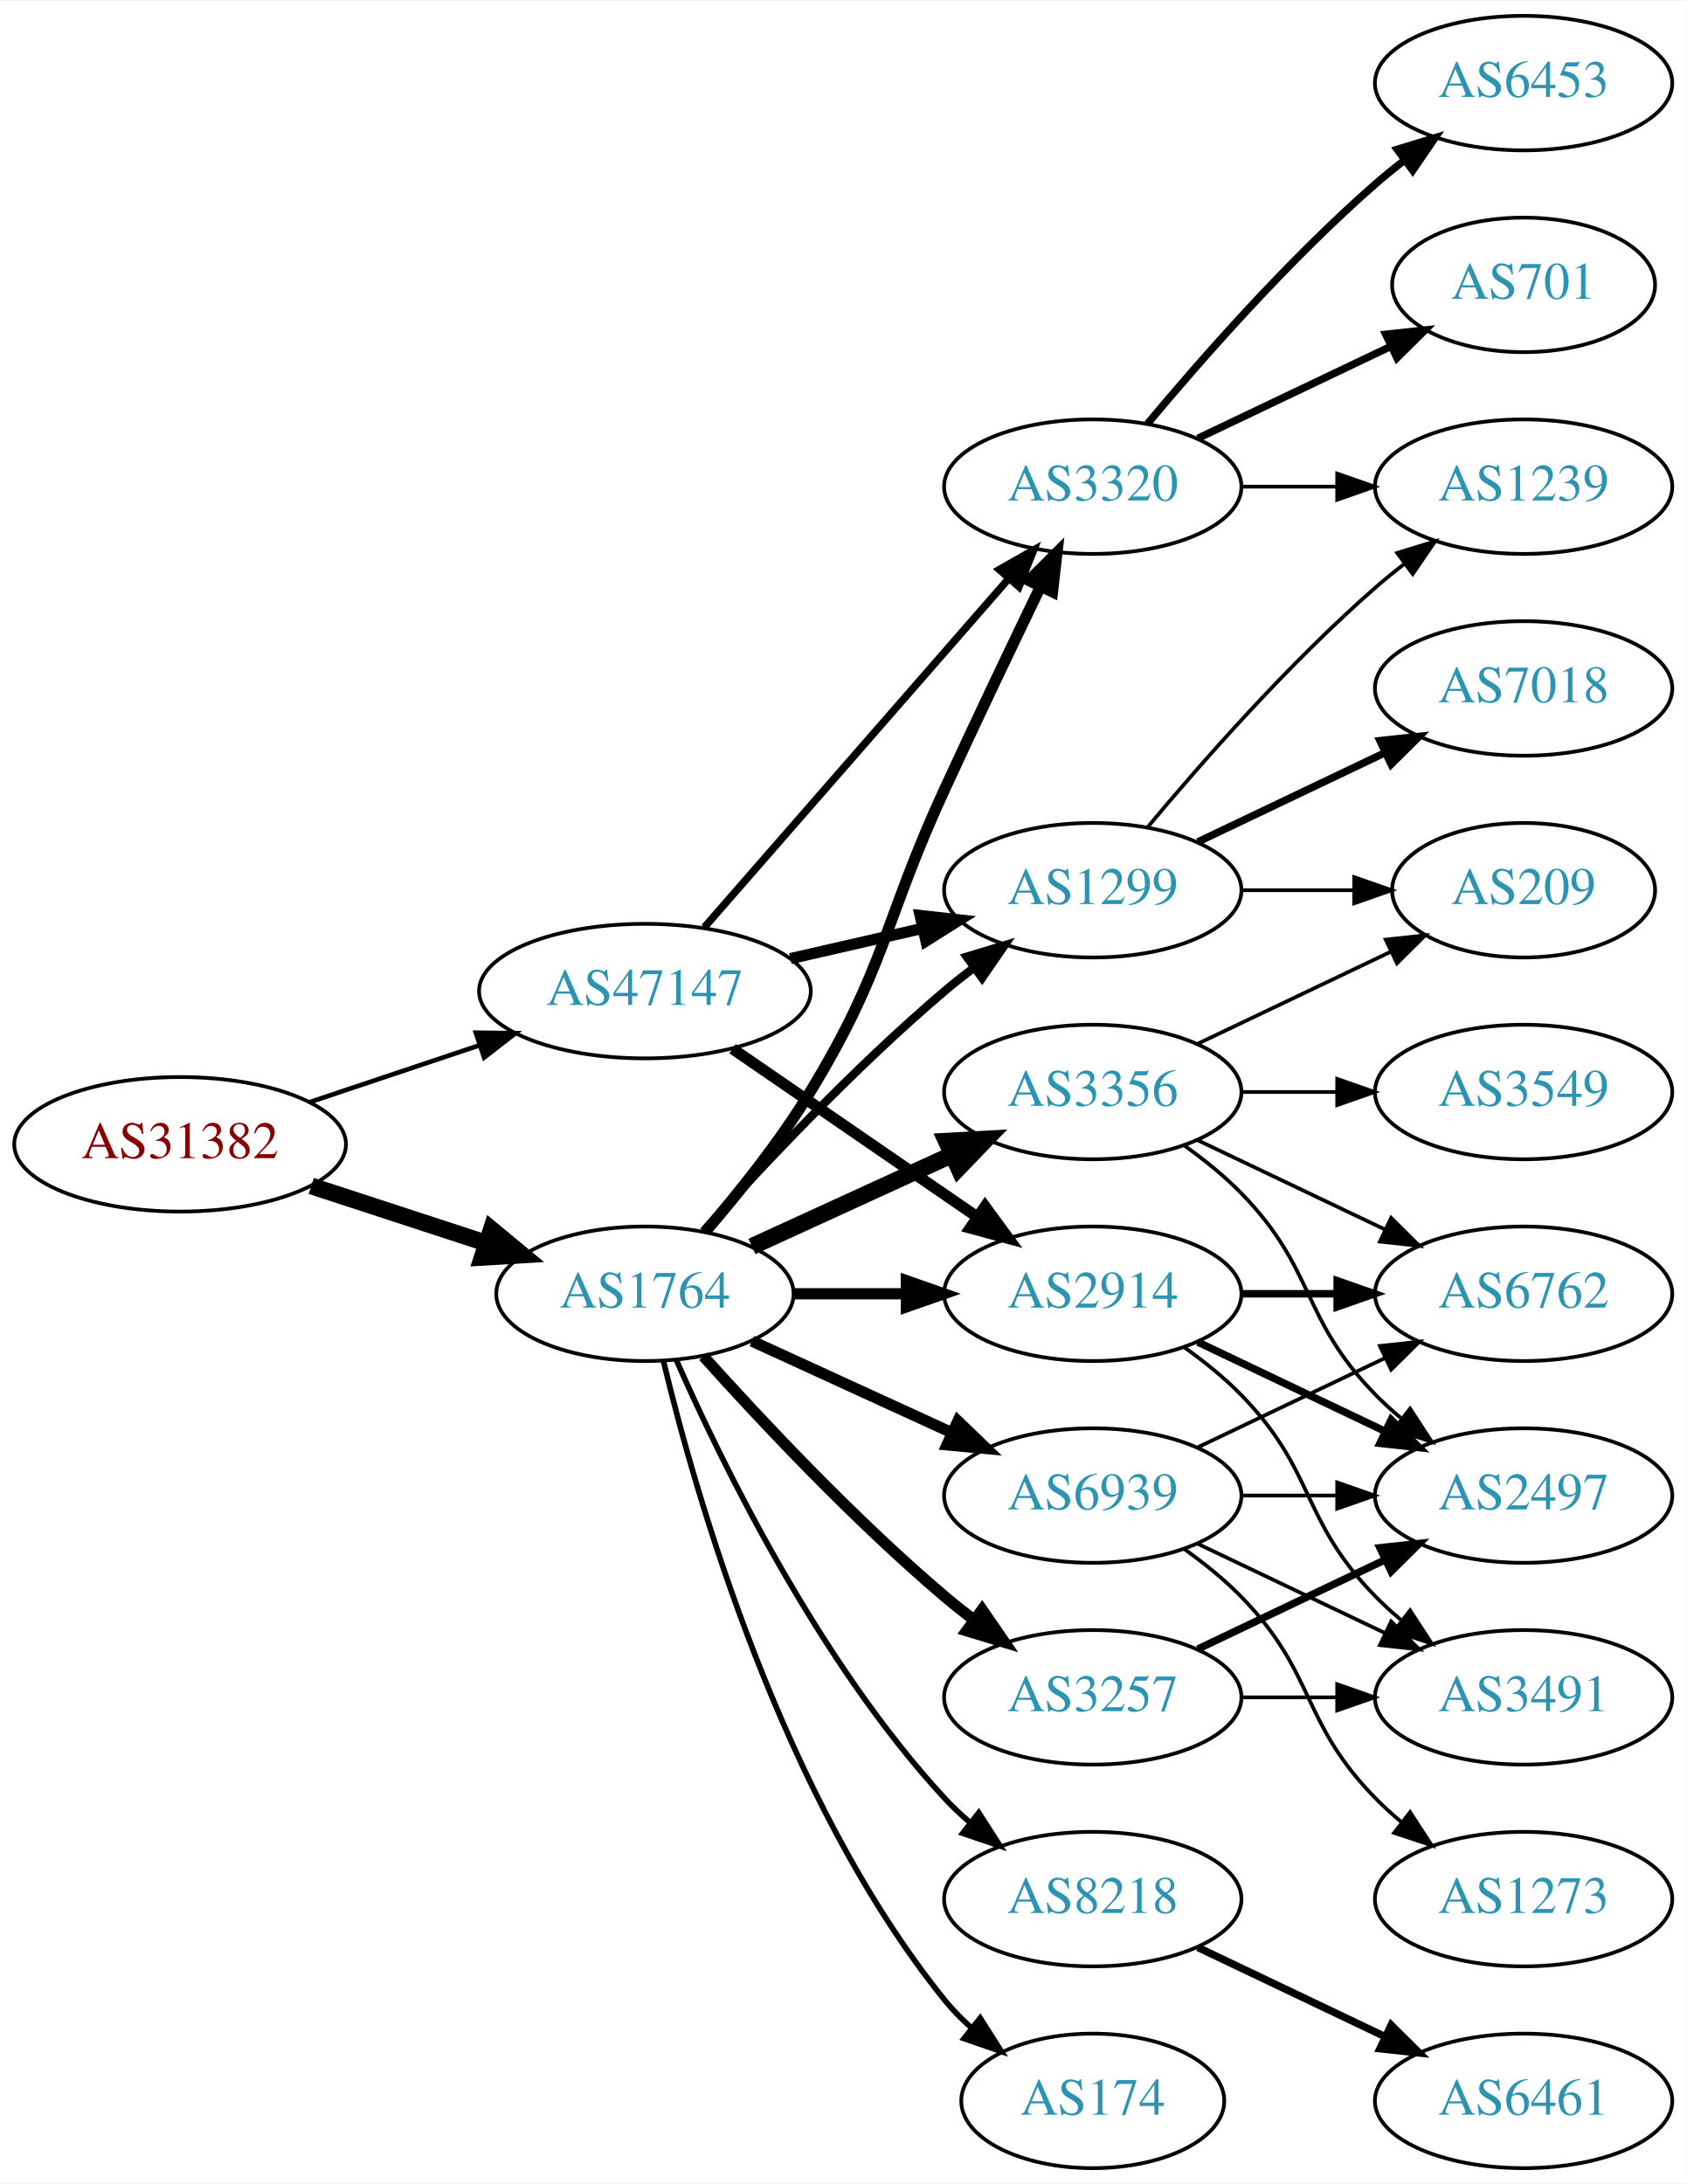
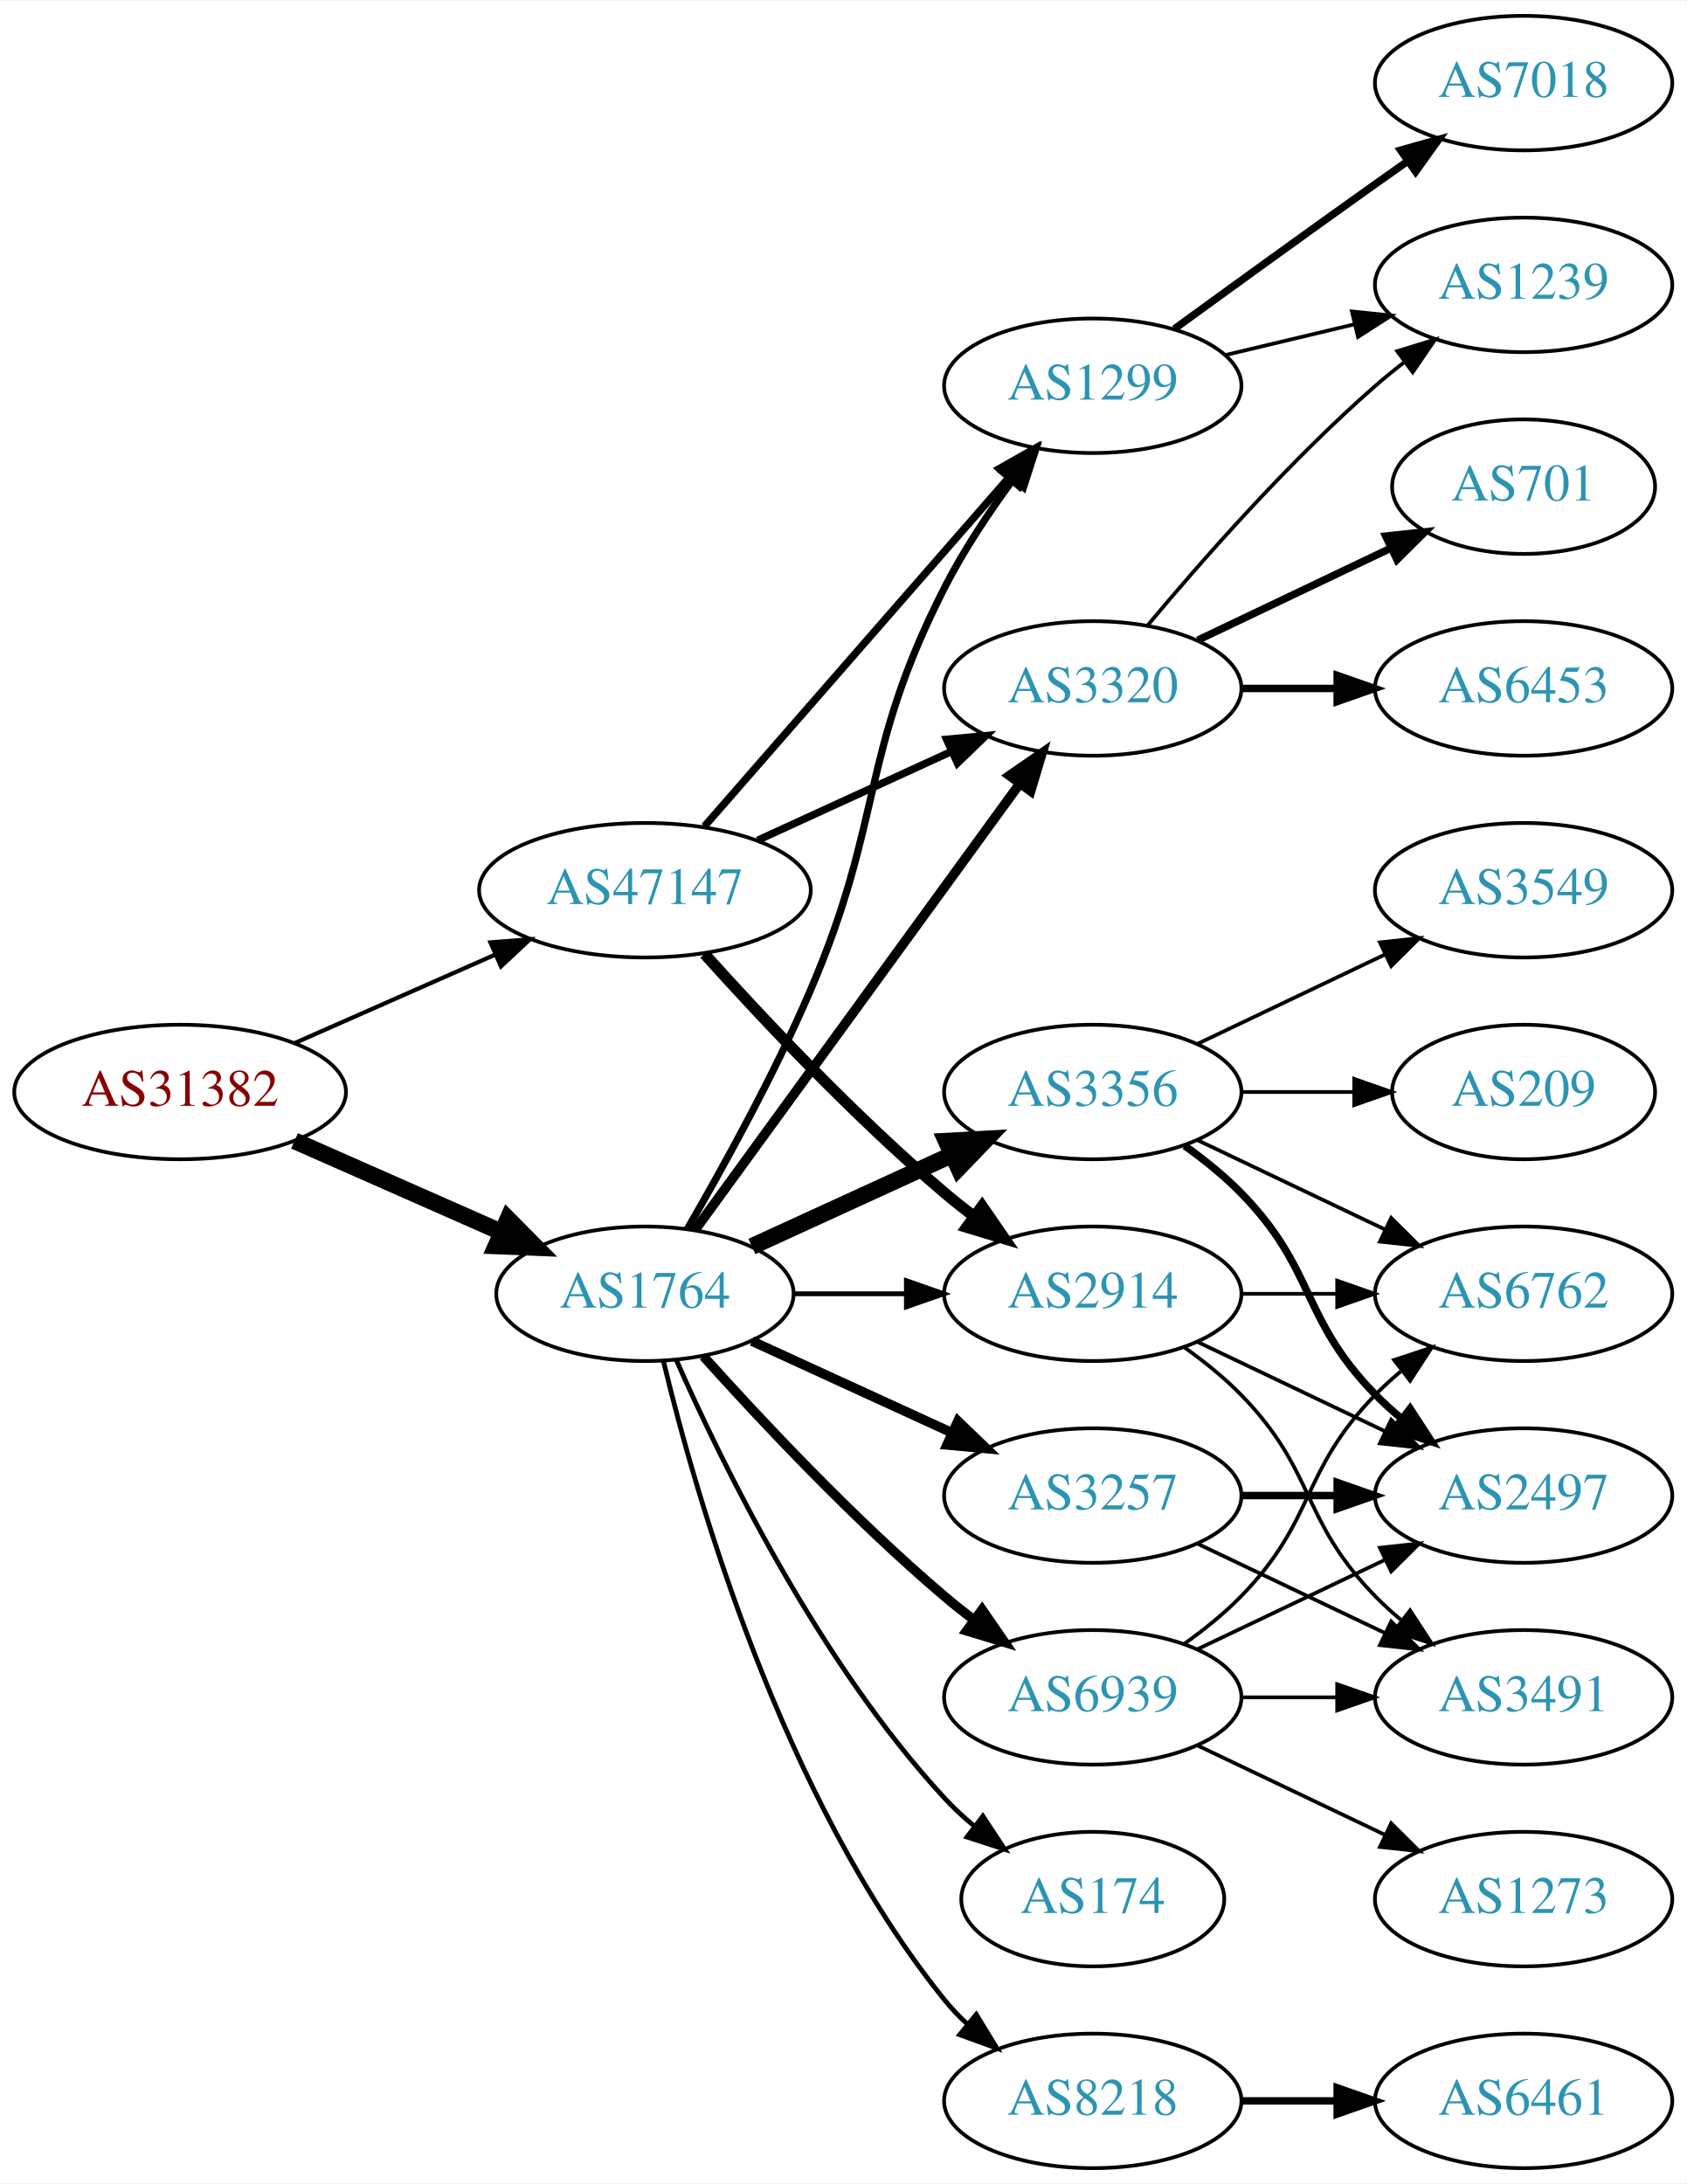
<svg xmlns="http://www.w3.org/2000/svg" xmlns:xlink="http://www.w3.org/1999/xlink" width="451pt" height="584pt" viewBox="0.00 0.00 451.37 584.00">
  <g id="graph0" class="graph" transform="scale(1 1) rotate(0) translate(4 580)">
    <polygon fill="white" stroke="none" points="-4,4 -4,-580 447.37,-580 447.37,4 -4,4" />
    <g id="node1" class="node">
      <g id="a_node1">
        <a xlink:href="/asn/31382" xlink:title="AS31382 ~ Kapsch BusinessCom AG [AT]">
-           <ellipse fill="#ffffff" stroke="black" cx="44.196" cy="-274" rx="44.393" ry="18" />
-           <text text-anchor="middle" x="44.196" y="-270.3" font-family="Times,serif" font-size="14.00" fill="#880000">AS31382</text>
+           <ellipse fill="#ffffff" stroke="black" cx="44.196" cy="-288" rx="44.393" ry="18" />
+           <text text-anchor="middle" x="44.196" y="-284.3" font-family="Times,serif" font-size="14.00" fill="#880000">AS31382</text>
        </a>
      </g>
    </g>
    <g id="node2" class="node">
      <g id="a_node2">
        <a xlink:href="/asn/1764" xlink:title="AS1764 ~ NEXTLAYER-AS [AT]">
          <ellipse fill="#ffffff" stroke="black" cx="168.588" cy="-234" rx="39.794" ry="18" />
          <text text-anchor="middle" x="168.588" y="-230.3" font-family="Times,serif" font-size="14.00" fill="#2c94b3">AS1764</text>
        </a>
      </g>
    </g>
    <g id="edge1" class="edge">
-       <path fill="none" stroke="black" stroke-width="4.5" d="M79.289,-262.858C93.795,-258.117 110.846,-252.544 126.077,-247.567" />
-       <polygon fill="black" stroke="black" stroke-width="4.5" points="127.496,-251.245 135.778,-244.396 125.05,-243.76 127.496,-251.245" />
+       <path fill="none" stroke="black" stroke-width="4.5" d="M74.824,-274.928C91.418,-267.607 112.278,-258.403 130.011,-250.579" />
+       <polygon fill="black" stroke="black" stroke-width="4.5" points="131.935,-254.034 139.495,-246.395 128.756,-246.829 131.935,-254.034" />
    </g>
    <g id="node3" class="node">
      <g id="a_node3">
        <a xlink:href="/asn/47147" xlink:title="AS47147 ~ ANEXIA Internetdienstleistungs GmbH [AT]">
-           <ellipse fill="#ffffff" stroke="black" cx="168.588" cy="-315" rx="44.393" ry="18" />
-           <text text-anchor="middle" x="168.588" y="-311.3" font-family="Times,serif" font-size="14.00" fill="#2c94b3">AS47147</text>
+           <ellipse fill="#ffffff" stroke="black" cx="168.588" cy="-342" rx="44.393" ry="18" />
+           <text text-anchor="middle" x="168.588" y="-338.3" font-family="Times,serif" font-size="14.00" fill="#2c94b3">AS47147</text>
        </a>
      </g>
    </g>
    <g id="edge2" class="edge">
-       <path fill="none" stroke="black" stroke-width="1.241" d="M78.964,-285.312C93.01,-290.017 109.488,-295.537 124.399,-300.532" />
-       <polygon fill="black" stroke="black" stroke-width="1.241" points="123.336,-303.867 133.93,-303.725 125.56,-297.23 123.336,-303.867" />
+       <path fill="none" stroke="black" stroke-width="1.125" d="M74.824,-301.072C90.941,-308.183 111.081,-317.069 128.473,-324.742" />
+       <polygon fill="black" stroke="black" stroke-width="1.125" points="127.247,-328.027 137.809,-328.861 130.073,-321.622 127.247,-328.027" />
    </g>
    <g id="node4" class="node">
      <g id="a_node4">
-         <a xlink:href="/asn/3320" xlink:title="AS3320 ~ DTAG [DE]">
-           <ellipse fill="#ffffff" stroke="black" cx="288.431" cy="-450" rx="39.794" ry="18" />
-           <text text-anchor="middle" x="288.431" y="-446.3" font-family="Times,serif" font-size="14.00" fill="#2c94b3">AS3320</text>
+         <a xlink:href="/asn/3257" xlink:title="AS3257 ~ GTT [DE]">
+           <ellipse fill="#ffffff" stroke="black" cx="288.431" cy="-180" rx="39.794" ry="18" />
+           <text text-anchor="middle" x="288.431" y="-176.3" font-family="Times,serif" font-size="14.00" fill="#2c94b3">AS3257</text>
        </a>
      </g>
    </g>
    <g id="edge3" class="edge">
-       <path fill="none" stroke="black" stroke-width="3" d="M184.786,-250.677C193.661,-260.949 204.674,-274.666 212.784,-288 233.257,-321.658 232.301,-333.219 248.784,-369 257.153,-387.165 266.845,-407.478 274.43,-423.218" />
-       <polygon fill="black" stroke="black" stroke-width="3" points="271.348,-424.885 278.85,-432.367 277.651,-421.84 271.348,-424.885" />
+       <path fill="none" stroke="black" stroke-width="2.571" d="M197.217,-221.339C213.174,-214.027 233.445,-204.739 250.727,-196.819" />
+       <polygon fill="black" stroke="black" stroke-width="2.571" points="252.342,-199.929 259.975,-192.581 249.426,-193.565 252.342,-199.929" />
    </g>
    <g id="node5" class="node">
      <g id="a_node5">
        <a xlink:href="/asn/8218" xlink:title="AS8218 ~ legacy Neotelecoms [FR]">
-           <ellipse fill="#ffffff" stroke="black" cx="288.431" cy="-72" rx="39.794" ry="18" />
-           <text text-anchor="middle" x="288.431" y="-68.3" font-family="Times,serif" font-size="14.00" fill="#2c94b3">AS8218</text>
+           <ellipse fill="#ffffff" stroke="black" cx="288.431" cy="-18" rx="39.794" ry="18" />
+           <text text-anchor="middle" x="288.431" y="-14.3" font-family="Times,serif" font-size="14.00" fill="#2c94b3">AS8218</text>
        </a>
      </g>
    </g>
    <g id="edge4" class="edge">
-       <path fill="none" stroke="black" stroke-width="1.5" d="M177.004,-216.239C189.072,-188.817 215.044,-135.527 248.784,-99 250.815,-96.802 253.054,-94.681 255.4,-92.66" />
-       <polygon fill="black" stroke="black" stroke-width="1.5" points="257.927,-95.126 263.644,-86.206 253.612,-89.614 257.927,-95.126" />
+       <path fill="none" stroke="black" stroke-width="1.286" d="M173.515,-216.118C182.073,-180.391 205.222,-98.992 248.784,-45 250.615,-42.731 252.685,-40.57 254.892,-38.532" />
+       <polygon fill="black" stroke="black" stroke-width="1.286" points="257.243,-41.131 262.773,-32.094 252.815,-35.709 257.243,-41.131" />
    </g>
    <g id="node6" class="node">
      <g id="a_node6">
+         <a xlink:href="/asn/174" xlink:title="AS174 ~ Cogent Communications [US]">
+           <ellipse fill="#ffffff" stroke="black" cx="288.431" cy="-72" rx="35.194" ry="18" />
+           <text text-anchor="middle" x="288.431" y="-68.3" font-family="Times,serif" font-size="14.00" fill="#2c94b3">AS174</text>
+         </a>
+       </g>
+     </g>
+     <g id="edge5" class="edge">
+       <path fill="none" stroke="black" stroke-width="1.286" d="M177.004,-216.239C189.072,-188.817 215.044,-135.527 248.784,-99 251.19,-96.396 253.887,-93.9 256.71,-91.551" />
+       <polygon fill="black" stroke="black" stroke-width="1.286" points="259.019,-94.191 264.854,-85.347 254.778,-88.622 259.019,-94.191" />
+     </g>
+     <g id="node7" class="node">
+       <g id="a_node7">
        <a xlink:href="/asn/3356" xlink:title="AS3356 ~ Level 3 Parent, LLC [US]">
          <ellipse fill="#ffffff" stroke="black" cx="288.431" cy="-288" rx="39.794" ry="18" />
          <text text-anchor="middle" x="288.431" y="-284.3" font-family="Times,serif" font-size="14.00" fill="#2c94b3">AS3356</text>
        </a>
      </g>
    </g>
-     <g id="edge5" class="edge">
+     <g id="edge6" class="edge">
      <path fill="none" stroke="black" stroke-width="4.5" d="M197.217,-246.661C213.174,-253.973 233.445,-263.261 250.727,-271.181" />
      <polygon fill="black" stroke="black" stroke-width="4.5" points="249.244,-274.832 259.975,-275.419 252.524,-267.673 249.244,-274.832" />
    </g>
-     <g id="node7" class="node">
-       <g id="a_node7">
-         <a xlink:href="/asn/1299" xlink:title="AS1299 ~ Telia Carrier [EU]">
-           <ellipse fill="#ffffff" stroke="black" cx="288.431" cy="-342" rx="39.794" ry="18" />
-           <text text-anchor="middle" x="288.431" y="-338.3" font-family="Times,serif" font-size="14.00" fill="#2c94b3">AS1299</text>
-         </a>
-       </g>
-     </g>
-     <g id="edge6" class="edge">
-       <path fill="none" stroke="black" stroke-width="2.25" d="M184.234,-250.725C199.535,-267.765 224.632,-294.523 248.784,-315 251.281,-317.117 253.942,-319.232 256.653,-321.293" />
-       <polygon fill="black" stroke="black" stroke-width="2.25" points="254.69,-324.194 264.83,-327.266 258.819,-318.541 254.69,-324.194" />
-     </g>
    <g id="node8" class="node">
      <g id="a_node8">
+         <a xlink:href="/asn/1299" xlink:title="AS1299 ~ Telia Carrier [EU]">
+           <ellipse fill="#ffffff" stroke="black" cx="288.431" cy="-477" rx="39.794" ry="18" />
+           <text text-anchor="middle" x="288.431" y="-473.3" font-family="Times,serif" font-size="14.00" fill="#2c94b3">AS1299</text>
+         </a>
+       </g>
+     </g>
+     <g id="edge7" class="edge">
+       <path fill="none" stroke="black" stroke-width="1.929" d="M179.9,-251.277C189.254,-267.397 203.032,-292.304 212.784,-315 232.759,-361.487 225.804,-377.923 248.784,-423 253.811,-432.86 260.502,-442.919 266.903,-451.641" />
+       <polygon fill="black" stroke="black" stroke-width="1.929" points="264.304,-454.006 273.134,-459.86 269.882,-449.777 264.304,-454.006" />
+     </g>
+     <g id="node9" class="node">
+       <g id="a_node9">
+         <a xlink:href="/asn/3320" xlink:title="AS3320 ~ DTAG [DE]">
+           <ellipse fill="#ffffff" stroke="black" cx="288.431" cy="-396" rx="39.794" ry="18" />
+           <text text-anchor="middle" x="288.431" y="-392.3" font-family="Times,serif" font-size="14.00" fill="#2c94b3">AS3320</text>
+         </a>
+       </g>
+     </g>
+     <g id="edge8" class="edge">
+       <path fill="none" stroke="black" stroke-width="2.571" d="M181.977,-251.031C202.699,-279.517 244.502,-336.985 268.79,-370.374" />
+       <polygon fill="black" stroke="black" stroke-width="2.571" points="266.141,-372.682 274.854,-378.71 271.801,-368.564 266.141,-372.682" />
+     </g>
+     <g id="node10" class="node">
+       <g id="a_node10">
        <a xlink:href="/asn/2914" xlink:title="AS2914 ~ NTT America, Inc. [US]">
          <ellipse fill="#ffffff" stroke="black" cx="288.431" cy="-234" rx="39.794" ry="18" />
          <text text-anchor="middle" x="288.431" y="-230.3" font-family="Times,serif" font-size="14.00" fill="#2c94b3">AS2914</text>
        </a>
      </g>
    </g>
-     <g id="edge7" class="edge">
-       <path fill="none" stroke="black" stroke-width="3" d="M208.501,-234C218.054,-234 228.404,-234 238.367,-234" />
-       <polygon fill="black" stroke="black" stroke-width="3" points="238.559,-237.5 248.559,-234 238.559,-230.5 238.559,-237.5" />
-     </g>
-     <g id="node9" class="node">
-       <g id="a_node9">
-         <a xlink:href="/asn/3257" xlink:title="AS3257 ~ GTT [DE]">
-           <ellipse fill="#ffffff" stroke="black" cx="288.431" cy="-126" rx="39.794" ry="18" />
-           <text text-anchor="middle" x="288.431" y="-122.3" font-family="Times,serif" font-size="14.00" fill="#2c94b3">AS3257</text>
-         </a>
-       </g>
-     </g>
-     <g id="edge8" class="edge">
-       <path fill="none" stroke="black" stroke-width="3" d="M184.234,-217.275C199.535,-200.235 224.632,-173.477 248.784,-153 251.281,-150.883 253.942,-148.768 256.653,-146.707" />
-       <polygon fill="black" stroke="black" stroke-width="3" points="258.819,-149.459 264.83,-140.734 254.69,-143.806 258.819,-149.459" />
-     </g>
-     <g id="node10" class="node">
-       <g id="a_node10">
-         <a xlink:href="/asn/174" xlink:title="AS174 ~ Cogent Communications [US]">
-           <ellipse fill="#ffffff" stroke="black" cx="288.431" cy="-18" rx="35.194" ry="18" />
-           <text text-anchor="middle" x="288.431" y="-14.3" font-family="Times,serif" font-size="14.00" fill="#2c94b3">AS174</text>
-         </a>
-       </g>
-     </g>
    <g id="edge9" class="edge">
-       <path fill="none" stroke="black" stroke-width="1.5" d="M173.515,-216.118C182.073,-180.391 205.222,-98.992 248.784,-45 250.891,-42.388 253.315,-39.921 255.899,-37.618" />
-       <polygon fill="black" stroke="black" stroke-width="1.5" points="258.309,-40.174 263.98,-31.225 253.966,-34.684 258.309,-40.174" />
+       <path fill="none" stroke="black" stroke-width="1.286" d="M208.501,-234C218.054,-234 228.404,-234 238.367,-234" />
+       <polygon fill="black" stroke="black" stroke-width="1.286" points="238.559,-237.5 248.559,-234 238.559,-230.5 238.559,-237.5" />
    </g>
    <g id="node11" class="node">
      <g id="a_node11">
        <a xlink:href="/asn/6939" xlink:title="AS6939 ~ Hurricane Electric LLC [US]">
-           <ellipse fill="#ffffff" stroke="black" cx="288.431" cy="-180" rx="39.794" ry="18" />
-           <text text-anchor="middle" x="288.431" y="-176.3" font-family="Times,serif" font-size="14.00" fill="#2c94b3">AS6939</text>
+           <ellipse fill="#ffffff" stroke="black" cx="288.431" cy="-126" rx="39.794" ry="18" />
+           <text text-anchor="middle" x="288.431" y="-122.3" font-family="Times,serif" font-size="14.00" fill="#2c94b3">AS6939</text>
        </a>
      </g>
    </g>
    <g id="edge10" class="edge">
-       <path fill="none" stroke="black" stroke-width="3" d="M197.217,-221.339C213.174,-214.027 233.445,-204.739 250.727,-196.819" />
-       <polygon fill="black" stroke="black" stroke-width="3" points="252.342,-199.929 259.975,-192.581 249.426,-193.565 252.342,-199.929" />
-     </g>
-     <g id="edge33" class="edge">
-       <path fill="none" stroke="black" stroke-width="2" d="M184.513,-332.098C205.056,-355.631 242.175,-398.155 265.771,-425.187" />
-       <polygon fill="black" stroke="black" stroke-width="2" points="263.414,-427.809 272.627,-433.041 268.688,-423.206 263.414,-427.809" />
+       <path fill="none" stroke="black" stroke-width="2.571" d="M184.234,-217.275C199.535,-200.235 224.632,-173.477 248.784,-153 251.281,-150.883 253.942,-148.768 256.653,-146.707" />
+       <polygon fill="black" stroke="black" stroke-width="2.571" points="258.819,-149.459 264.83,-140.734 254.69,-143.806 258.819,-149.459" />
+     </g>
+     <g id="edge30" class="edge">
+       <path fill="none" stroke="black" stroke-width="2" d="M184.513,-359.098C205.056,-382.631 242.175,-425.155 265.771,-452.187" />
+       <polygon fill="black" stroke="black" stroke-width="2" points="263.414,-454.809 272.627,-460.041 268.688,-450.206 263.414,-454.809" />
    </g>
    <g id="edge31" class="edge">
-       <path fill="none" stroke="black" stroke-width="3" d="M207.523,-323.692C218.764,-326.267 231.176,-329.111 242.799,-331.774" />
-       <polygon fill="black" stroke="black" stroke-width="3" points="242.232,-335.235 252.761,-334.057 243.795,-328.412 242.232,-335.235" />
+       <path fill="none" stroke="black" stroke-width="2" d="M198.718,-355.348C214.329,-362.502 233.727,-371.391 250.399,-379.03" />
+       <polygon fill="black" stroke="black" stroke-width="2" points="249.302,-382.378 259.851,-383.362 252.218,-376.014 249.302,-382.378" />
    </g>
    <g id="edge32" class="edge">
-       <path fill="none" stroke="black" stroke-width="3" d="M192.031,-299.574C210.612,-286.802 237.173,-268.545 257.553,-254.537" />
-       <polygon fill="black" stroke="black" stroke-width="3" points="259.609,-257.371 265.867,-248.822 255.643,-251.602 259.609,-257.371" />
+       <path fill="none" stroke="black" stroke-width="3" d="M184.521,-324.956C199.847,-307.903 224.782,-281.35 248.784,-261 251.281,-258.883 253.942,-256.768 256.653,-254.707" />
+       <polygon fill="black" stroke="black" stroke-width="3" points="258.819,-257.459 264.83,-248.734 254.69,-251.806 258.819,-257.459" />
+     </g>
+     <g id="node14" class="node">
+       <g id="a_node14">
+         <a xlink:href="/asn/2497" xlink:title="AS2497 ~ Internet Initiative Japan Inc. [JP]">
+           <ellipse fill="#ffffff" stroke="black" cx="403.724" cy="-180" rx="39.794" ry="18" />
+           <text text-anchor="middle" x="403.724" y="-176.3" font-family="Times,serif" font-size="14.00" fill="#2c94b3">AS2497</text>
+         </a>
+       </g>
+     </g>
+     <g id="edge19" class="edge">
+       <path fill="none" stroke="black" stroke-width="2" d="M328.103,-180C336.306,-180 345.07,-180 353.602,-180" />
+       <polygon fill="black" stroke="black" stroke-width="2" points="353.841,-183.5 363.841,-180 353.841,-176.5 353.841,-183.5" />
+     </g>
+     <g id="node19" class="node">
+       <g id="a_node19">
+         <a xlink:href="/asn/3491" xlink:title="AS3491 ~ PCCW Global, Inc. [US]">
+           <ellipse fill="#ffffff" stroke="black" cx="403.724" cy="-126" rx="39.794" ry="18" />
+           <text text-anchor="middle" x="403.724" y="-122.3" font-family="Times,serif" font-size="14.00" fill="#2c94b3">AS3491</text>
+         </a>
+       </g>
+     </g>
+     <g id="edge18" class="edge">
+       <path fill="none" stroke="black" d="M316.567,-167.066C331.561,-159.919 350.382,-150.948 366.605,-143.215" />
+       <polygon fill="black" stroke="black" points="368.288,-146.291 375.809,-138.829 365.276,-139.972 368.288,-146.291" />
    </g>
    <g id="node12" class="node">
      <g id="a_node12">
-         <a xlink:href="/asn/6453" xlink:title="AS6453 ~ TATA COMMUNICATIONS (AMERICA) INC [US]">
-           <ellipse fill="#ffffff" stroke="black" cx="403.724" cy="-558" rx="39.794" ry="18" />
-           <text text-anchor="middle" x="403.724" y="-554.3" font-family="Times,serif" font-size="14.00" fill="#2c94b3">AS6453</text>
-         </a>
-       </g>
-     </g>
-     <g id="edge11" class="edge">
-       <path fill="none" stroke="black" stroke-width="2" d="M303.061,-466.817C317.343,-483.929 340.89,-510.745 364.077,-531 366.543,-533.154 369.182,-535.294 371.879,-537.372" />
-       <polygon fill="black" stroke="black" stroke-width="2" points="369.904,-540.264 380.033,-543.37 374.052,-534.625 369.904,-540.264" />
-     </g>
-     <g id="node13" class="node">
-       <g id="a_node13">
-         <a xlink:href="/asn/701" xlink:title="AS701 ~ UUNET [US]">
-           <ellipse fill="#ffffff" stroke="black" cx="403.724" cy="-504" rx="35.194" ry="18" />
-           <text text-anchor="middle" x="403.724" y="-500.3" font-family="Times,serif" font-size="14.00" fill="#2c94b3">AS701</text>
-         </a>
-       </g>
-     </g>
-     <g id="edge12" class="edge">
-       <path fill="none" stroke="black" stroke-width="2" d="M316.567,-462.934C331.999,-470.29 351.485,-479.577 368.02,-487.459" />
-       <polygon fill="black" stroke="black" stroke-width="2" points="366.828,-490.768 377.361,-491.911 369.84,-484.449 366.828,-490.768" />
-     </g>
-     <g id="node14" class="node">
-       <g id="a_node14">
-         <a xlink:href="/asn/1239" xlink:title="AS1239 ~ Sprint [US]">
-           <ellipse fill="#ffffff" stroke="black" cx="403.724" cy="-450" rx="39.794" ry="18" />
-           <text text-anchor="middle" x="403.724" y="-446.3" font-family="Times,serif" font-size="14.00" fill="#2c94b3">AS1239</text>
-         </a>
-       </g>
-     </g>
-     <g id="edge13" class="edge">
-       <path fill="none" stroke="black" d="M328.103,-450C336.306,-450 345.07,-450 353.602,-450" />
-       <polygon fill="black" stroke="black" points="353.841,-453.5 363.841,-450 353.841,-446.5 353.841,-453.5" />
-     </g>
-     <g id="node15" class="node">
-       <g id="a_node15">
        <a xlink:href="/asn/6461" xlink:title="AS6461 ~ Zayo Bandwidth [US]">
          <ellipse fill="#ffffff" stroke="black" cx="403.724" cy="-18" rx="39.794" ry="18" />
          <text text-anchor="middle" x="403.724" y="-14.3" font-family="Times,serif" font-size="14.00" fill="#2c94b3">AS6461</text>
        </a>
      </g>
    </g>
-     <g id="edge14" class="edge">
-       <path fill="none" stroke="black" stroke-width="2" d="M316.567,-59.066C331.561,-51.919 350.382,-42.948 366.605,-35.215" />
-       <polygon fill="black" stroke="black" stroke-width="2" points="368.288,-38.291 375.809,-30.829 365.276,-31.972 368.288,-38.291" />
-     </g>
-     <g id="node16" class="node">
-       <g id="a_node16">
+     <g id="edge11" class="edge">
+       <path fill="none" stroke="black" stroke-width="2" d="M328.103,-18C336.306,-18 345.07,-18 353.602,-18" />
+       <polygon fill="black" stroke="black" stroke-width="2" points="353.841,-21.5 363.841,-18 353.841,-14.5 353.841,-21.5" />
+     </g>
+     <g id="node13" class="node">
+       <g id="a_node13">
        <a xlink:href="/asn/6762" xlink:title="AS6762 ~ TELECOM ITALIA SPARKLE S.p.A. [IT]">
          <ellipse fill="#ffffff" stroke="black" cx="403.724" cy="-234" rx="39.794" ry="18" />
          <text text-anchor="middle" x="403.724" y="-230.3" font-family="Times,serif" font-size="14.00" fill="#2c94b3">AS6762</text>
        </a>
      </g>
    </g>
-     <g id="edge22" class="edge">
+     <g id="edge12" class="edge">
      <path fill="none" stroke="black" d="M316.567,-275.066C331.561,-267.919 350.382,-258.948 366.605,-251.215" />
      <polygon fill="black" stroke="black" points="368.288,-254.291 375.809,-246.829 365.276,-247.972 368.288,-254.291" />
    </g>
+     <g id="edge13" class="edge">
+       <path fill="none" stroke="black" stroke-width="2" d="M313.025,-273.611C318.281,-269.852 323.613,-265.563 328.077,-261 348.25,-240.383 343.905,-227.617 364.077,-207 366.17,-204.861 368.453,-202.782 370.83,-200.79" />
+       <polygon fill="black" stroke="black" stroke-width="2" points="373.349,-203.268 379.13,-194.389 369.074,-197.725 373.349,-203.268" />
+     </g>
+     <g id="node15" class="node">
+       <g id="a_node15">
+         <a xlink:href="/asn/3549" xlink:title="AS3549 ~ Level 3 Parent, LLC [US]">
+           <ellipse fill="#ffffff" stroke="black" cx="403.724" cy="-342" rx="39.794" ry="18" />
+           <text text-anchor="middle" x="403.724" y="-338.3" font-family="Times,serif" font-size="14.00" fill="#2c94b3">AS3549</text>
+         </a>
+       </g>
+     </g>
+     <g id="edge14" class="edge">
+       <path fill="none" stroke="black" d="M316.567,-300.934C331.561,-308.081 350.382,-317.052 366.605,-324.785" />
+       <polygon fill="black" stroke="black" points="365.276,-328.028 375.809,-329.171 368.288,-321.709 365.276,-328.028" />
+     </g>
+     <g id="node16" class="node">
+       <g id="a_node16">
+         <a xlink:href="/asn/209" xlink:title="AS209 ~ CenturyLink Communications, LLC [US]">
+           <ellipse fill="#ffffff" stroke="black" cx="403.724" cy="-288" rx="35.194" ry="18" />
+           <text text-anchor="middle" x="403.724" y="-284.3" font-family="Times,serif" font-size="14.00" fill="#2c94b3">AS209</text>
+         </a>
+       </g>
+     </g>
+     <g id="edge15" class="edge">
+       <path fill="none" stroke="black" d="M328.103,-288C337.808,-288 348.299,-288 358.262,-288" />
+       <polygon fill="black" stroke="black" points="358.398,-291.5 368.398,-288 358.398,-284.5 358.398,-291.5" />
+     </g>
+     <g id="node17" class="node">
+       <g id="a_node17">
+         <a xlink:href="/asn/7018" xlink:title="AS7018 ~ AT&amp;T Services, Inc. [US]">
+           <ellipse fill="#ffffff" stroke="black" cx="403.724" cy="-558" rx="39.794" ry="18" />
+           <text text-anchor="middle" x="403.724" y="-554.3" font-family="Times,serif" font-size="14.00" fill="#2c94b3">AS7018</text>
+         </a>
+       </g>
+     </g>
+     <g id="edge16" class="edge">
+       <path fill="none" stroke="black" stroke-width="2" d="M310.279,-492.222C325.213,-503.091 345.827,-518.025 364.077,-531 366.898,-533.005 369.841,-535.085 372.789,-537.159" />
+       <polygon fill="black" stroke="black" stroke-width="2" points="370.816,-540.05 381.013,-542.926 374.835,-534.319 370.816,-540.05" />
+     </g>
    <g id="node18" class="node">
      <g id="a_node18">
-         <a xlink:href="/asn/2497" xlink:title="AS2497 ~ Internet Initiative Japan Inc. [JP]">
-           <ellipse fill="#ffffff" stroke="black" cx="403.724" cy="-180" rx="39.794" ry="18" />
-           <text text-anchor="middle" x="403.724" y="-176.3" font-family="Times,serif" font-size="14.00" fill="#2c94b3">AS2497</text>
-         </a>
-       </g>
-     </g>
-     <g id="edge21" class="edge">
-       <path fill="none" stroke="black" d="M313.025,-273.611C318.281,-269.852 323.613,-265.563 328.077,-261 348.25,-240.383 343.905,-227.617 364.077,-207 366.17,-204.861 368.453,-202.782 370.83,-200.79" />
-       <polygon fill="black" stroke="black" points="373.349,-203.268 379.13,-194.389 369.074,-197.725 373.349,-203.268" />
-     </g>
-     <g id="node19" class="node">
-       <g id="a_node19">
-         <a xlink:href="/asn/3549" xlink:title="AS3549 ~ Level 3 Parent, LLC [US]">
-           <ellipse fill="#ffffff" stroke="black" cx="403.724" cy="-288" rx="39.794" ry="18" />
-           <text text-anchor="middle" x="403.724" y="-284.3" font-family="Times,serif" font-size="14.00" fill="#2c94b3">AS3549</text>
-         </a>
-       </g>
-     </g>
-     <g id="edge20" class="edge">
-       <path fill="none" stroke="black" d="M328.103,-288C336.306,-288 345.07,-288 353.602,-288" />
-       <polygon fill="black" stroke="black" points="353.841,-291.5 363.841,-288 353.841,-284.5 353.841,-291.5" />
+         <a xlink:href="/asn/1239" xlink:title="AS1239 ~ Sprint [US]">
+           <ellipse fill="#ffffff" stroke="black" cx="403.724" cy="-504" rx="39.794" ry="18" />
+           <text text-anchor="middle" x="403.724" y="-500.3" font-family="Times,serif" font-size="14.00" fill="#2c94b3">AS1239</text>
+         </a>
+       </g>
+     </g>
+     <g id="edge17" class="edge">
+       <path fill="none" stroke="black" d="M324.038,-485.248C334.909,-487.838 347.064,-490.735 358.506,-493.462" />
+       <polygon fill="black" stroke="black" points="357.789,-496.889 368.328,-495.803 359.412,-490.08 357.789,-496.889" />
+     </g>
+     <g id="edge22" class="edge">
+       <path fill="none" stroke="black" d="M303.061,-412.817C317.343,-429.929 340.89,-456.745 364.077,-477 366.543,-479.154 369.182,-481.294 371.879,-483.372" />
+       <polygon fill="black" stroke="black" points="369.904,-486.264 380.033,-489.37 374.052,-480.625 369.904,-486.264" />
    </g>
    <g id="node20" class="node">
      <g id="a_node20">
-         <a xlink:href="/asn/209" xlink:title="AS209 ~ CenturyLink Communications, LLC [US]">
-           <ellipse fill="#ffffff" stroke="black" cx="403.724" cy="-342" rx="35.194" ry="18" />
-           <text text-anchor="middle" x="403.724" y="-338.3" font-family="Times,serif" font-size="14.00" fill="#2c94b3">AS209</text>
-         </a>
-       </g>
-     </g>
-     <g id="edge23" class="edge">
-       <path fill="none" stroke="black" d="M316.567,-300.934C331.999,-308.29 351.485,-317.577 368.02,-325.459" />
-       <polygon fill="black" stroke="black" points="366.828,-328.768 377.361,-329.911 369.84,-322.449 366.828,-328.768" />
-     </g>
-     <g id="edge25" class="edge">
-       <path fill="none" stroke="black" d="M303.061,-358.817C317.343,-375.929 340.89,-402.745 364.077,-423 366.543,-425.154 369.182,-427.294 371.879,-429.372" />
-       <polygon fill="black" stroke="black" points="369.904,-432.264 380.033,-435.37 374.052,-426.625 369.904,-432.264" />
-     </g>
-     <g id="edge26" class="edge">
-       <path fill="none" stroke="black" d="M328.103,-342C337.808,-342 348.299,-342 358.262,-342" />
-       <polygon fill="black" stroke="black" points="358.398,-345.5 368.398,-342 358.398,-338.5 358.398,-345.5" />
+         <a xlink:href="/asn/6453" xlink:title="AS6453 ~ TATA COMMUNICATIONS (AMERICA) INC [US]">
+           <ellipse fill="#ffffff" stroke="black" cx="403.724" cy="-396" rx="39.794" ry="18" />
+           <text text-anchor="middle" x="403.724" y="-392.3" font-family="Times,serif" font-size="14.00" fill="#2c94b3">AS6453</text>
+         </a>
+       </g>
+     </g>
+     <g id="edge20" class="edge">
+       <path fill="none" stroke="black" stroke-width="2" d="M328.103,-396C336.306,-396 345.07,-396 353.602,-396" />
+       <polygon fill="black" stroke="black" stroke-width="2" points="353.841,-399.5 363.841,-396 353.841,-392.5 353.841,-399.5" />
    </g>
    <g id="node21" class="node">
      <g id="a_node21">
-         <a xlink:href="/asn/7018" xlink:title="AS7018 ~ AT&amp;T Services, Inc. [US]">
-           <ellipse fill="#ffffff" stroke="black" cx="403.724" cy="-396" rx="39.794" ry="18" />
-           <text text-anchor="middle" x="403.724" y="-392.3" font-family="Times,serif" font-size="14.00" fill="#2c94b3">AS7018</text>
-         </a>
-       </g>
+         <a xlink:href="/asn/701" xlink:title="AS701 ~ UUNET [US]">
+           <ellipse fill="#ffffff" stroke="black" cx="403.724" cy="-450" rx="35.194" ry="18" />
+           <text text-anchor="middle" x="403.724" y="-446.3" font-family="Times,serif" font-size="14.00" fill="#2c94b3">AS701</text>
+         </a>
+       </g>
+     </g>
+     <g id="edge21" class="edge">
+       <path fill="none" stroke="black" stroke-width="2" d="M316.567,-408.934C331.999,-416.29 351.485,-425.577 368.02,-433.459" />
+       <polygon fill="black" stroke="black" stroke-width="2" points="366.828,-436.768 377.361,-437.911 369.84,-430.449 366.828,-436.768" />
    </g>
    <g id="edge24" class="edge">
-       <path fill="none" stroke="black" stroke-width="2" d="M316.567,-354.934C331.561,-362.081 350.382,-371.052 366.605,-378.785" />
-       <polygon fill="black" stroke="black" stroke-width="2" points="365.276,-382.028 375.809,-383.171 368.288,-375.709 365.276,-382.028" />
-     </g>
-     <g id="edge15" class="edge">
-       <path fill="none" stroke="black" stroke-width="2" d="M328.103,-234C336.306,-234 345.07,-234 353.602,-234" />
-       <polygon fill="black" stroke="black" stroke-width="2" points="353.841,-237.5 363.841,-234 353.841,-230.5 353.841,-237.5" />
-     </g>
-     <g id="node17" class="node">
-       <g id="a_node17">
-         <a xlink:href="/asn/3491" xlink:title="AS3491 ~ PCCW Global, Inc. [US]">
-           <ellipse fill="#ffffff" stroke="black" cx="403.724" cy="-126" rx="39.794" ry="18" />
-           <text text-anchor="middle" x="403.724" y="-122.3" font-family="Times,serif" font-size="14.00" fill="#2c94b3">AS3491</text>
-         </a>
-       </g>
-     </g>
-     <g id="edge16" class="edge">
+       <path fill="none" stroke="black" d="M328.103,-234C336.306,-234 345.07,-234 353.602,-234" />
+       <polygon fill="black" stroke="black" points="353.841,-237.5 363.841,-234 353.841,-230.5 353.841,-237.5" />
+     </g>
+     <g id="edge25" class="edge">
+       <path fill="none" stroke="black" d="M316.567,-221.066C331.561,-213.919 350.382,-204.948 366.605,-197.215" />
+       <polygon fill="black" stroke="black" points="368.288,-200.291 375.809,-192.829 365.276,-193.972 368.288,-200.291" />
+     </g>
+     <g id="edge23" class="edge">
      <path fill="none" stroke="black" d="M313.025,-219.611C318.281,-215.852 323.613,-211.563 328.077,-207 348.25,-186.383 343.905,-173.617 364.077,-153 366.17,-150.861 368.453,-148.782 370.83,-146.79" />
      <polygon fill="black" stroke="black" points="373.349,-149.268 379.13,-140.389 369.074,-143.725 373.349,-149.268" />
    </g>
-     <g id="edge17" class="edge">
-       <path fill="none" stroke="black" stroke-width="2" d="M316.567,-221.066C331.561,-213.919 350.382,-204.948 366.605,-197.215" />
-       <polygon fill="black" stroke="black" stroke-width="2" points="368.288,-200.291 375.809,-192.829 365.276,-193.972 368.288,-200.291" />
-     </g>
-     <g id="edge19" class="edge">
+     <g id="edge26" class="edge">
+       <path fill="none" stroke="black" d="M313.025,-140.389C318.281,-144.148 323.613,-148.437 328.077,-153 348.25,-173.617 343.905,-186.383 364.077,-207 366.17,-209.139 368.453,-211.218 370.83,-213.21" />
+       <polygon fill="black" stroke="black" points="369.074,-216.275 379.13,-219.611 373.349,-210.732 369.074,-216.275" />
+     </g>
+     <g id="edge27" class="edge">
+       <path fill="none" stroke="black" d="M316.567,-138.934C331.561,-146.081 350.382,-155.052 366.605,-162.785" />
+       <polygon fill="black" stroke="black" points="365.276,-166.028 375.809,-167.171 368.288,-159.709 365.276,-166.028" />
+     </g>
+     <g id="edge29" class="edge">
      <path fill="none" stroke="black" d="M328.103,-126C336.306,-126 345.07,-126 353.602,-126" />
      <polygon fill="black" stroke="black" points="353.841,-129.5 363.841,-126 353.841,-122.5 353.841,-129.5" />
-     </g>
-     <g id="edge18" class="edge">
-       <path fill="none" stroke="black" stroke-width="2" d="M316.567,-138.934C331.561,-146.081 350.382,-155.052 366.605,-162.785" />
-       <polygon fill="black" stroke="black" stroke-width="2" points="365.276,-166.028 375.809,-167.171 368.288,-159.709 365.276,-166.028" />
-     </g>
-     <g id="edge29" class="edge">
-       <path fill="none" stroke="black" d="M316.567,-192.934C331.561,-200.081 350.382,-209.052 366.605,-216.785" />
-       <polygon fill="black" stroke="black" points="365.276,-220.028 375.809,-221.171 368.288,-213.709 365.276,-220.028" />
-     </g>
-     <g id="edge28" class="edge">
-       <path fill="none" stroke="black" d="M316.567,-167.066C331.561,-159.919 350.382,-150.948 366.605,-143.215" />
-       <polygon fill="black" stroke="black" points="368.288,-146.291 375.809,-138.829 365.276,-139.972 368.288,-146.291" />
-     </g>
-     <g id="edge30" class="edge">
-       <path fill="none" stroke="black" d="M328.103,-180C336.306,-180 345.07,-180 353.602,-180" />
-       <polygon fill="black" stroke="black" points="353.841,-183.5 363.841,-180 353.841,-176.5 353.841,-183.5" />
    </g>
    <g id="node22" class="node">
      <g id="a_node22">
        <a xlink:href="/asn/1273" xlink:title="AS1273 ~ Vodafone Group PLC [EU]">
          <ellipse fill="#ffffff" stroke="black" cx="403.724" cy="-72" rx="39.794" ry="18" />
          <text text-anchor="middle" x="403.724" y="-68.3" font-family="Times,serif" font-size="14.00" fill="#2c94b3">AS1273</text>
        </a>
      </g>
    </g>
-     <g id="edge27" class="edge">
-       <path fill="none" stroke="black" d="M313.025,-165.611C318.281,-161.852 323.613,-157.563 328.077,-153 348.25,-132.383 343.905,-119.617 364.077,-99 366.17,-96.861 368.453,-94.782 370.83,-92.79" />
-       <polygon fill="black" stroke="black" points="373.349,-95.268 379.13,-86.389 369.074,-89.725 373.349,-95.268" />
+     <g id="edge28" class="edge">
+       <path fill="none" stroke="black" d="M316.567,-113.066C331.561,-105.919 350.382,-96.948 366.605,-89.215" />
+       <polygon fill="black" stroke="black" points="368.288,-92.291 375.809,-84.829 365.276,-85.972 368.288,-92.291" />
    </g>
  </g>
</svg>
